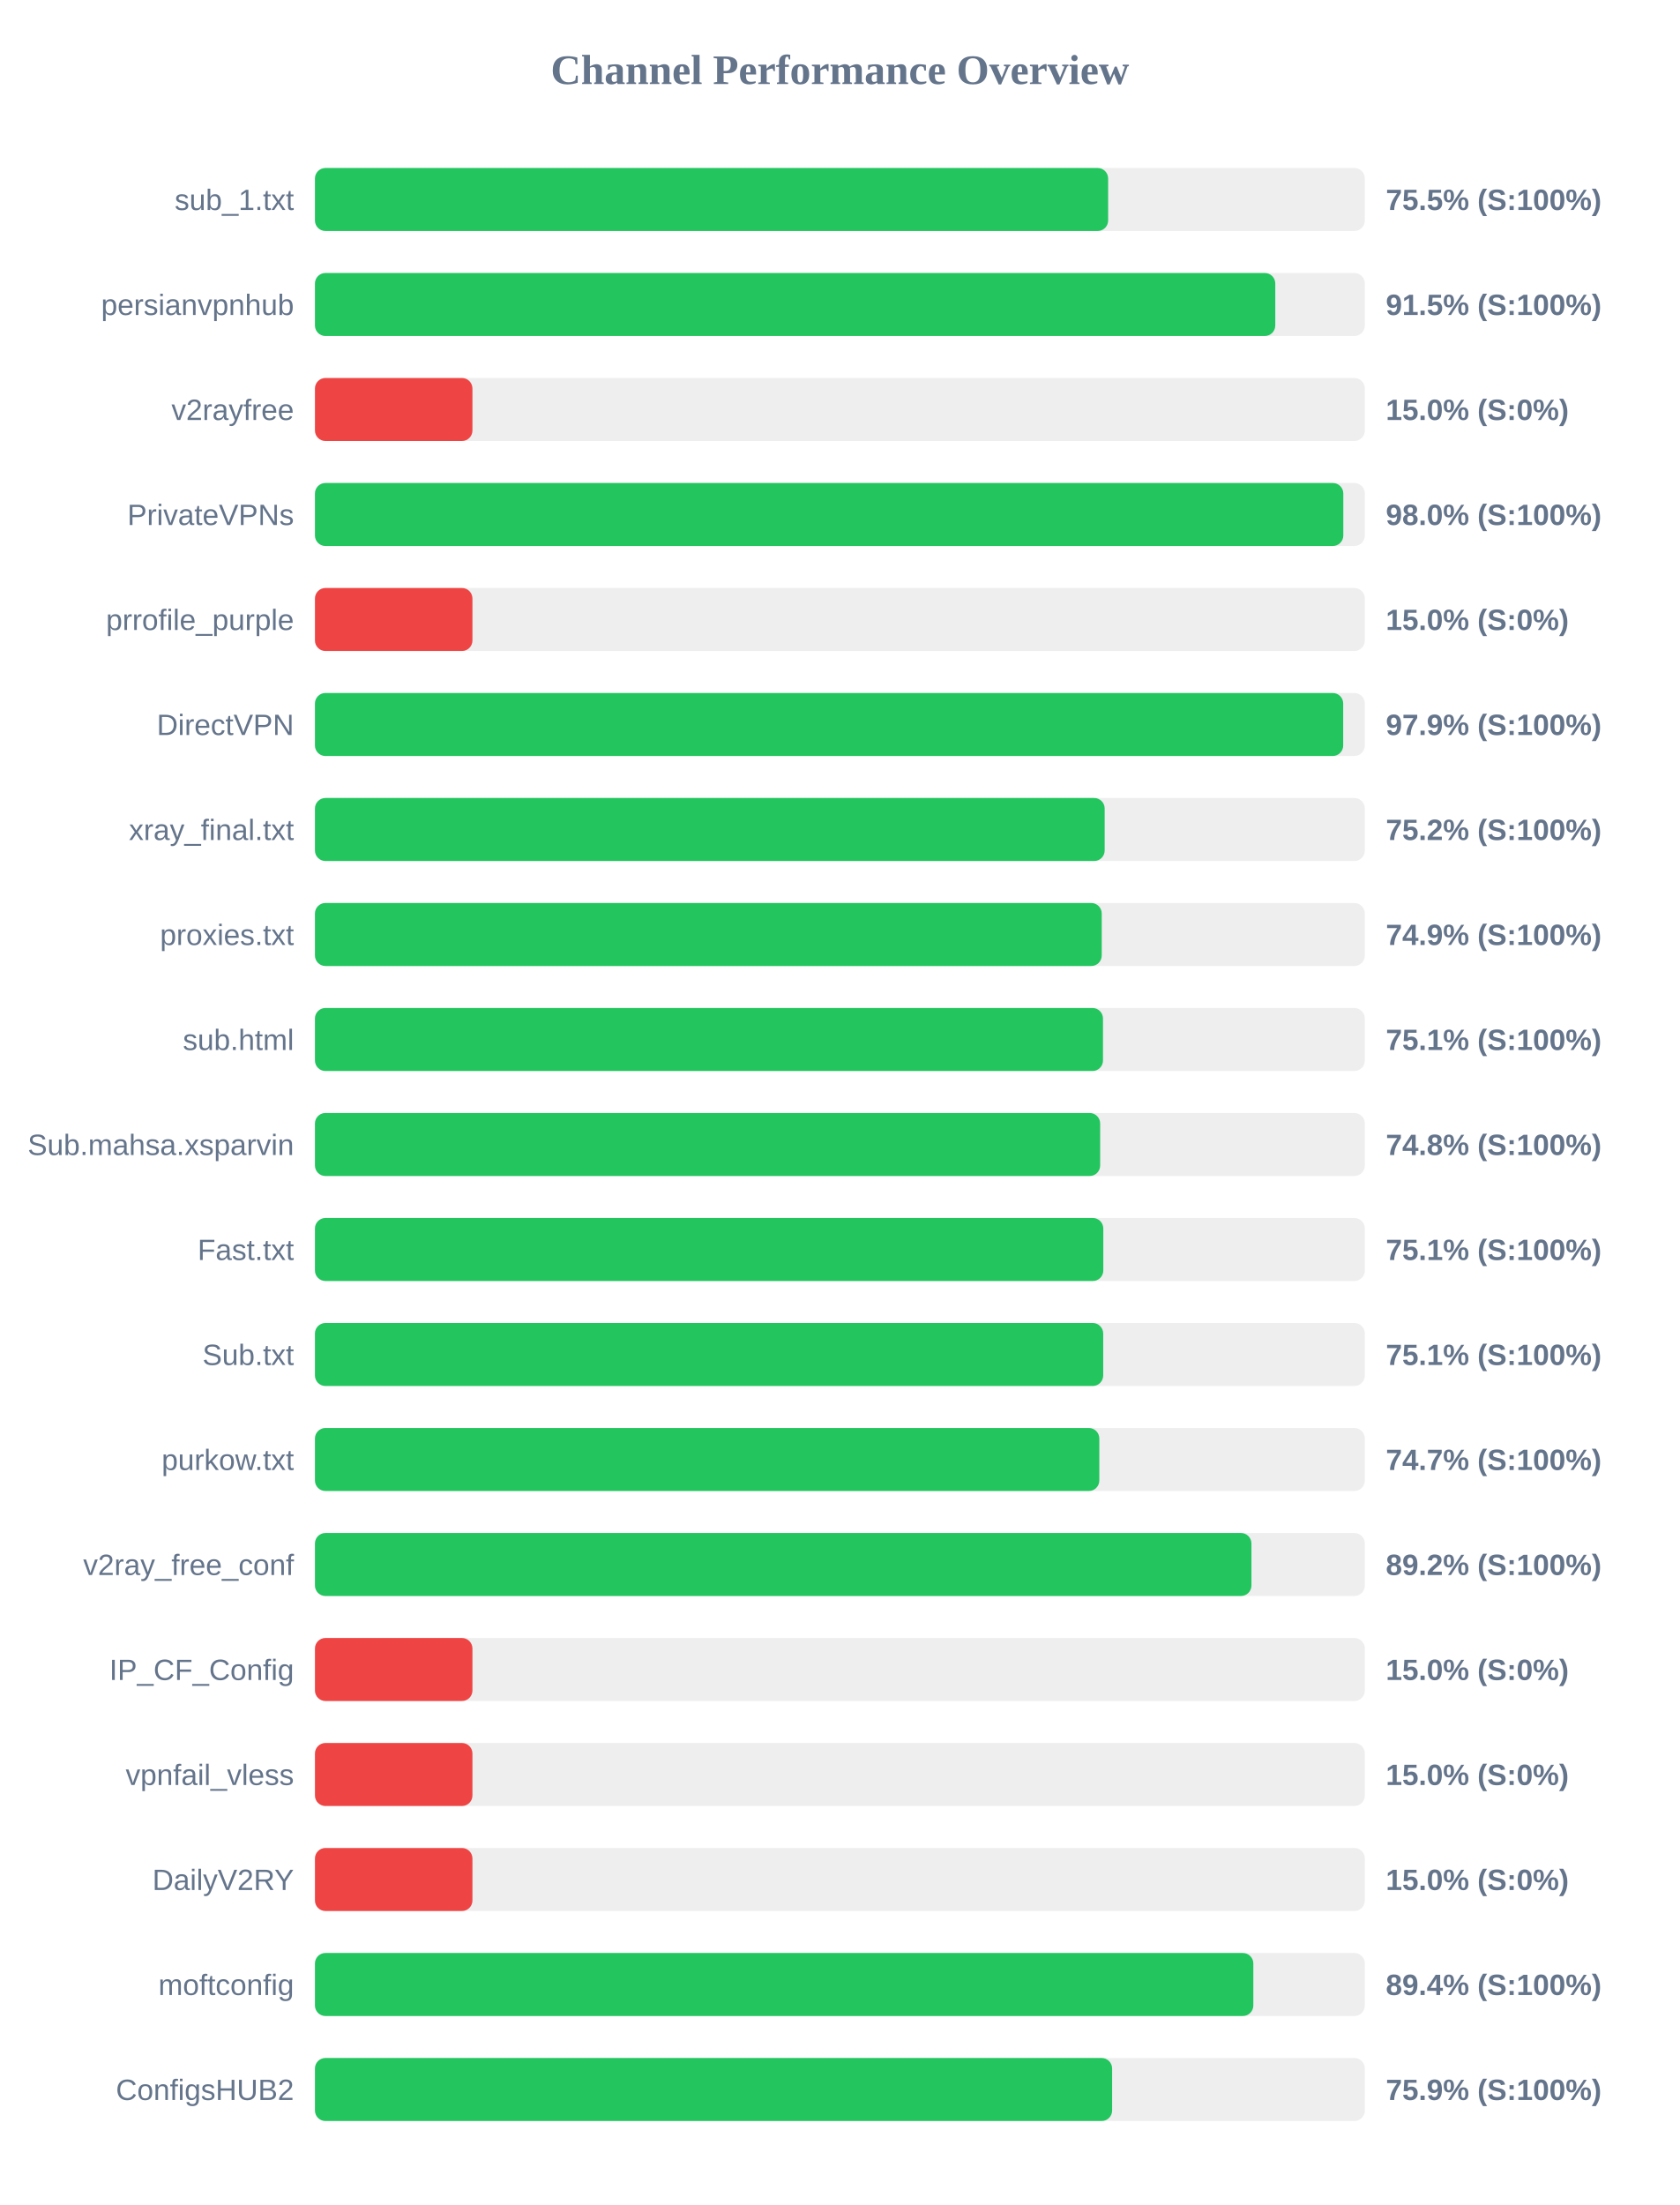
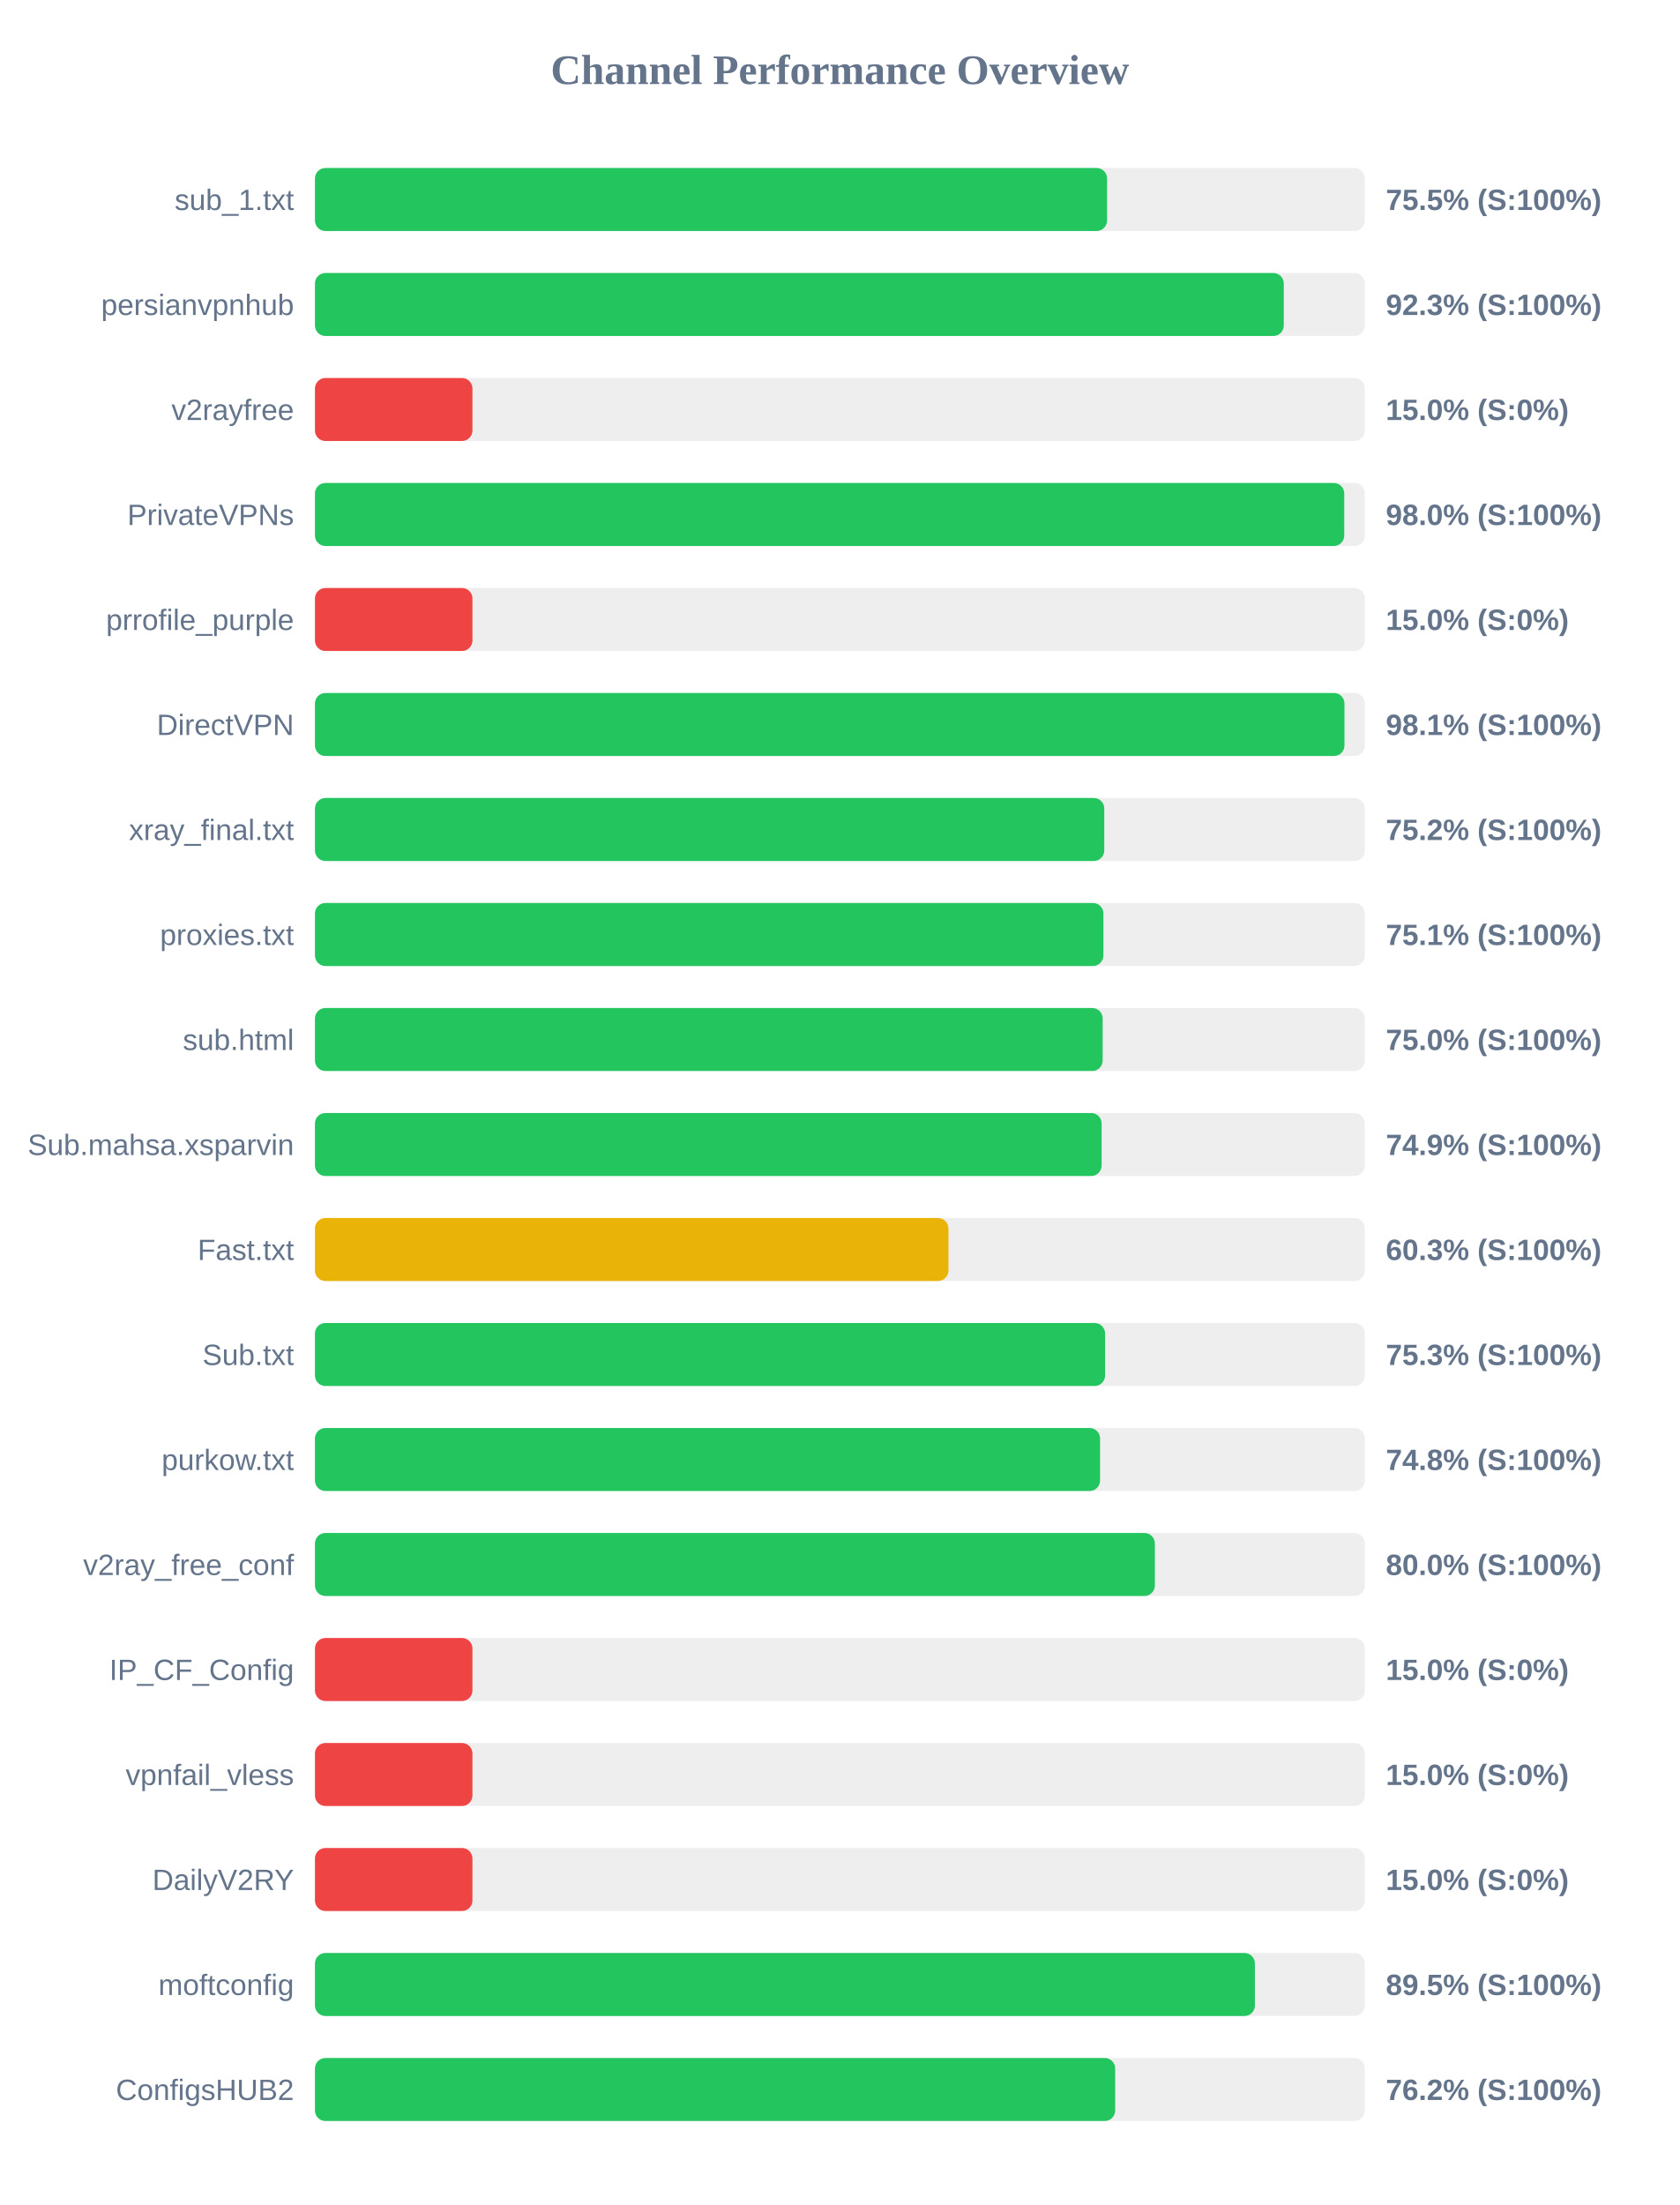
<svg xmlns="http://www.w3.org/2000/svg" width="800" height="1050" version="1.1">
  <style>
        .row { font: 14px Arial; fill: #64748b; }
        .score { font: bold 14px Arial; fill: #64748b; }
    </style>
  <text x="400" y="40" text-anchor="middle" font-size="20px" font-weight="bold" fill="#64748b">Channel Performance Overview</text>
  <rect x="150" y="80" width="500" height="30" fill="#eee" rx="5" />
-   <rect x="150" y="80" width="377.75" height="30" fill="#22c55e" rx="5" />
+   <rect x="150" y="80" width="377.25" height="30" fill="#22c55e" rx="5" />
  <text x="140" y="100" text-anchor="end" class="row">sub_1.txt</text>
  <text x="660" y="100" text-anchor="start" class="score">75.5% (S:100%)</text>
  <rect x="150" y="130" width="500" height="30" fill="#eee" rx="5" />
-   <rect x="150" y="130" width="457.35" height="30" fill="#22c55e" rx="5" />
+   <rect x="150" y="130" width="461.4" height="30" fill="#22c55e" rx="5" />
  <text x="140" y="150" text-anchor="end" class="row">persianvpnhub</text>
-   <text x="660" y="150" text-anchor="start" class="score">91.5% (S:100%)</text>
+   <text x="660" y="150" text-anchor="start" class="score">92.3% (S:100%)</text>
  <rect x="150" y="180" width="500" height="30" fill="#eee" rx="5" />
  <rect x="150" y="180" width="75.0" height="30" fill="#ef4444" rx="5" />
  <text x="140" y="200" text-anchor="end" class="row">v2rayfree</text>
  <text x="660" y="200" text-anchor="start" class="score">15.0% (S:0%)</text>
  <rect x="150" y="230" width="500" height="30" fill="#eee" rx="5" />
-   <rect x="150" y="230" width="489.75" height="30" fill="#22c55e" rx="5" />
+   <rect x="150" y="230" width="490.2" height="30" fill="#22c55e" rx="5" />
  <text x="140" y="250" text-anchor="end" class="row">PrivateVPNs</text>
  <text x="660" y="250" text-anchor="start" class="score">98.0% (S:100%)</text>
  <rect x="150" y="280" width="500" height="30" fill="#eee" rx="5" />
  <rect x="150" y="280" width="75.0" height="30" fill="#ef4444" rx="5" />
  <text x="140" y="300" text-anchor="end" class="row">prrofile_purple</text>
  <text x="660" y="300" text-anchor="start" class="score">15.0% (S:0%)</text>
  <rect x="150" y="330" width="500" height="30" fill="#eee" rx="5" />
-   <rect x="150" y="330" width="489.7" height="30" fill="#22c55e" rx="5" />
+   <rect x="150" y="330" width="490.3" height="30" fill="#22c55e" rx="5" />
  <text x="140" y="350" text-anchor="end" class="row">DirectVPN</text>
-   <text x="660" y="350" text-anchor="start" class="score">97.9% (S:100%)</text>
+   <text x="660" y="350" text-anchor="start" class="score">98.1% (S:100%)</text>
  <rect x="150" y="380" width="500" height="30" fill="#eee" rx="5" />
-   <rect x="150" y="380" width="376.1" height="30" fill="#22c55e" rx="5" />
+   <rect x="150" y="380" width="375.9" height="30" fill="#22c55e" rx="5" />
  <text x="140" y="400" text-anchor="end" class="row">xray_final.txt</text>
  <text x="660" y="400" text-anchor="start" class="score">75.2% (S:100%)</text>
  <rect x="150" y="430" width="500" height="30" fill="#eee" rx="5" />
-   <rect x="150" y="430" width="374.7" height="30" fill="#22c55e" rx="5" />
+   <rect x="150" y="430" width="375.5" height="30" fill="#22c55e" rx="5" />
  <text x="140" y="450" text-anchor="end" class="row">proxies.txt</text>
-   <text x="660" y="450" text-anchor="start" class="score">74.9% (S:100%)</text>
+   <text x="660" y="450" text-anchor="start" class="score">75.1% (S:100%)</text>
  <rect x="150" y="480" width="500" height="30" fill="#eee" rx="5" />
-   <rect x="150" y="480" width="375.3" height="30" fill="#22c55e" rx="5" />
+   <rect x="150" y="480" width="375.15" height="30" fill="#22c55e" rx="5" />
  <text x="140" y="500" text-anchor="end" class="row">sub.html</text>
-   <text x="660" y="500" text-anchor="start" class="score">75.1% (S:100%)</text>
+   <text x="660" y="500" text-anchor="start" class="score">75.0% (S:100%)</text>
  <rect x="150" y="530" width="500" height="30" fill="#eee" rx="5" />
-   <rect x="150" y="530" width="373.95" height="30" fill="#22c55e" rx="5" />
+   <rect x="150" y="530" width="374.65" height="30" fill="#22c55e" rx="5" />
  <text x="140" y="550" text-anchor="end" class="row">Sub.mahsa.xsparvin</text>
-   <text x="660" y="550" text-anchor="start" class="score">74.8% (S:100%)</text>
+   <text x="660" y="550" text-anchor="start" class="score">74.9% (S:100%)</text>
  <rect x="150" y="580" width="500" height="30" fill="#eee" rx="5" />
-   <rect x="150" y="580" width="375.45" height="30" fill="#22c55e" rx="5" />
+   <rect x="150" y="580" width="301.7" height="30" fill="#eab308" rx="5" />
  <text x="140" y="600" text-anchor="end" class="row">Fast.txt</text>
-   <text x="660" y="600" text-anchor="start" class="score">75.1% (S:100%)</text>
+   <text x="660" y="600" text-anchor="start" class="score">60.3% (S:100%)</text>
  <rect x="150" y="630" width="500" height="30" fill="#eee" rx="5" />
-   <rect x="150" y="630" width="375.4" height="30" fill="#22c55e" rx="5" />
+   <rect x="150" y="630" width="376.3" height="30" fill="#22c55e" rx="5" />
  <text x="140" y="650" text-anchor="end" class="row">Sub.txt</text>
-   <text x="660" y="650" text-anchor="start" class="score">75.1% (S:100%)</text>
+   <text x="660" y="650" text-anchor="start" class="score">75.3% (S:100%)</text>
  <rect x="150" y="680" width="500" height="30" fill="#eee" rx="5" />
-   <rect x="150" y="680" width="373.55" height="30" fill="#22c55e" rx="5" />
+   <rect x="150" y="680" width="373.9" height="30" fill="#22c55e" rx="5" />
  <text x="140" y="700" text-anchor="end" class="row">purkow.txt</text>
-   <text x="660" y="700" text-anchor="start" class="score">74.7% (S:100%)</text>
+   <text x="660" y="700" text-anchor="start" class="score">74.8% (S:100%)</text>
  <rect x="150" y="730" width="500" height="30" fill="#eee" rx="5" />
-   <rect x="150" y="730" width="446.0" height="30" fill="#22c55e" rx="5" />
+   <rect x="150" y="730" width="400.0" height="30" fill="#22c55e" rx="5" />
  <text x="140" y="750" text-anchor="end" class="row">v2ray_free_conf</text>
-   <text x="660" y="750" text-anchor="start" class="score">89.2% (S:100%)</text>
+   <text x="660" y="750" text-anchor="start" class="score">80.0% (S:100%)</text>
  <rect x="150" y="780" width="500" height="30" fill="#eee" rx="5" />
  <rect x="150" y="780" width="75.0" height="30" fill="#ef4444" rx="5" />
  <text x="140" y="800" text-anchor="end" class="row">IP_CF_Config</text>
  <text x="660" y="800" text-anchor="start" class="score">15.0% (S:0%)</text>
  <rect x="150" y="830" width="500" height="30" fill="#eee" rx="5" />
  <rect x="150" y="830" width="75.0" height="30" fill="#ef4444" rx="5" />
  <text x="140" y="850" text-anchor="end" class="row">vpnfail_vless</text>
  <text x="660" y="850" text-anchor="start" class="score">15.0% (S:0%)</text>
  <rect x="150" y="880" width="500" height="30" fill="#eee" rx="5" />
  <rect x="150" y="880" width="75.0" height="30" fill="#ef4444" rx="5" />
  <text x="140" y="900" text-anchor="end" class="row">DailyV2RY</text>
  <text x="660" y="900" text-anchor="start" class="score">15.0% (S:0%)</text>
  <rect x="150" y="930" width="500" height="30" fill="#eee" rx="5" />
-   <rect x="150" y="930" width="446.9" height="30" fill="#22c55e" rx="5" />
+   <rect x="150" y="930" width="447.65" height="30" fill="#22c55e" rx="5" />
  <text x="140" y="950" text-anchor="end" class="row">moftconfig</text>
-   <text x="660" y="950" text-anchor="start" class="score">89.4% (S:100%)</text>
+   <text x="660" y="950" text-anchor="start" class="score">89.5% (S:100%)</text>
  <rect x="150" y="980" width="500" height="30" fill="#eee" rx="5" />
-   <rect x="150" y="980" width="379.65" height="30" fill="#22c55e" rx="5" />
+   <rect x="150" y="980" width="381.1" height="30" fill="#22c55e" rx="5" />
  <text x="140" y="1000" text-anchor="end" class="row">ConfigsHUB2</text>
-   <text x="660" y="1000" text-anchor="start" class="score">75.9% (S:100%)</text>
+   <text x="660" y="1000" text-anchor="start" class="score">76.2% (S:100%)</text>
</svg>
